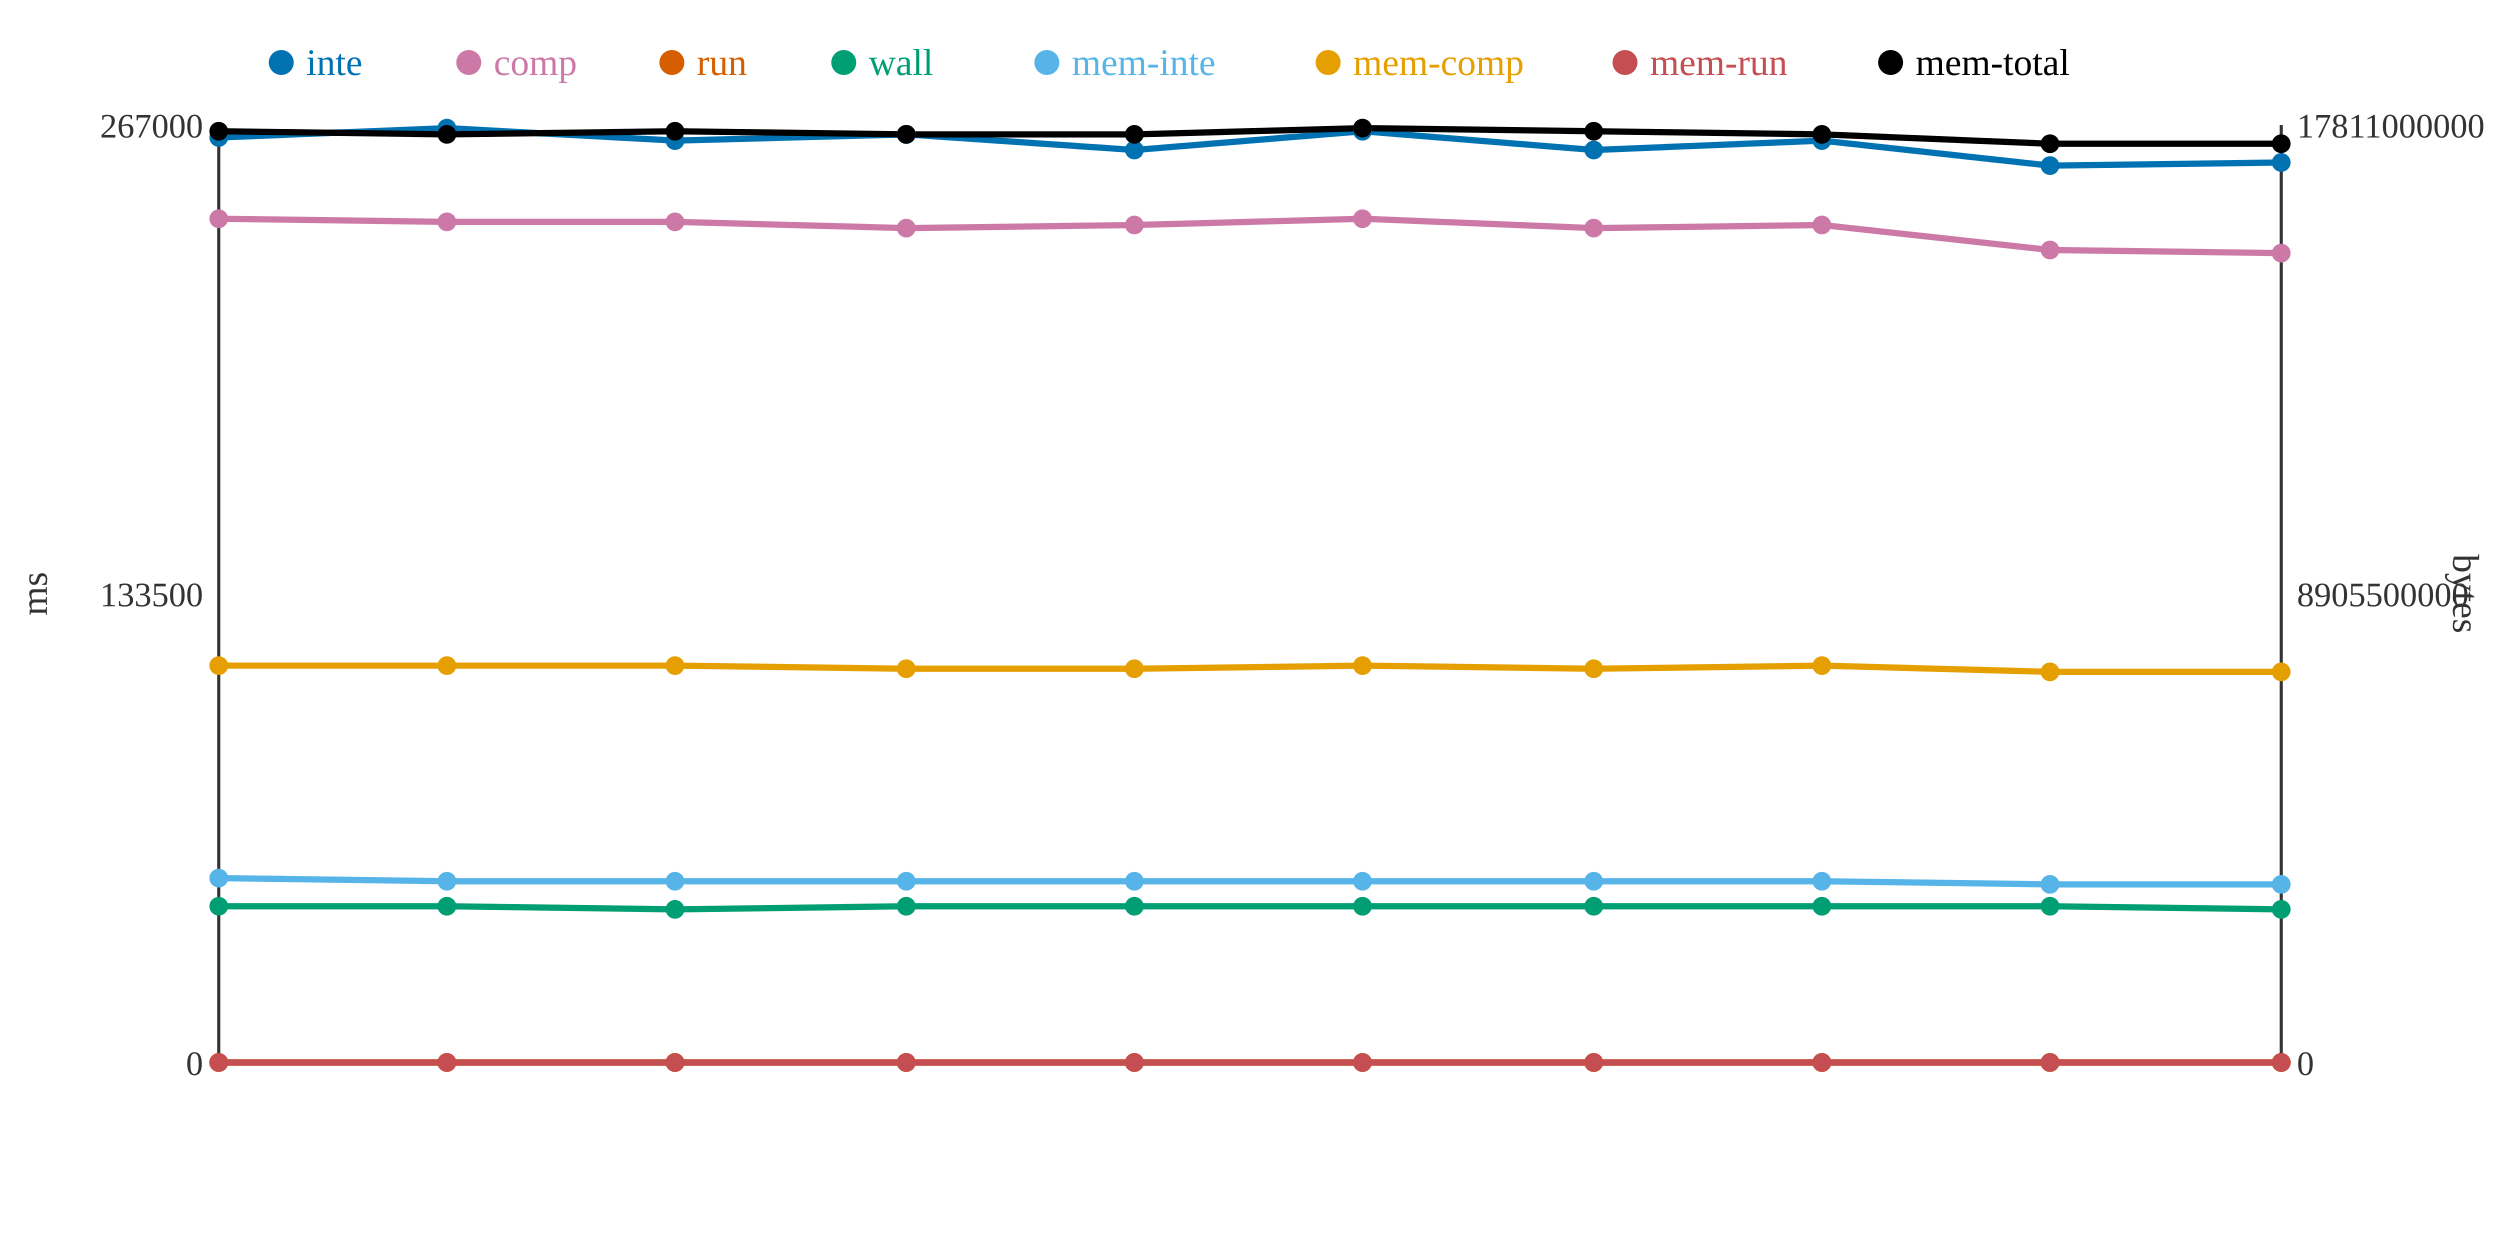
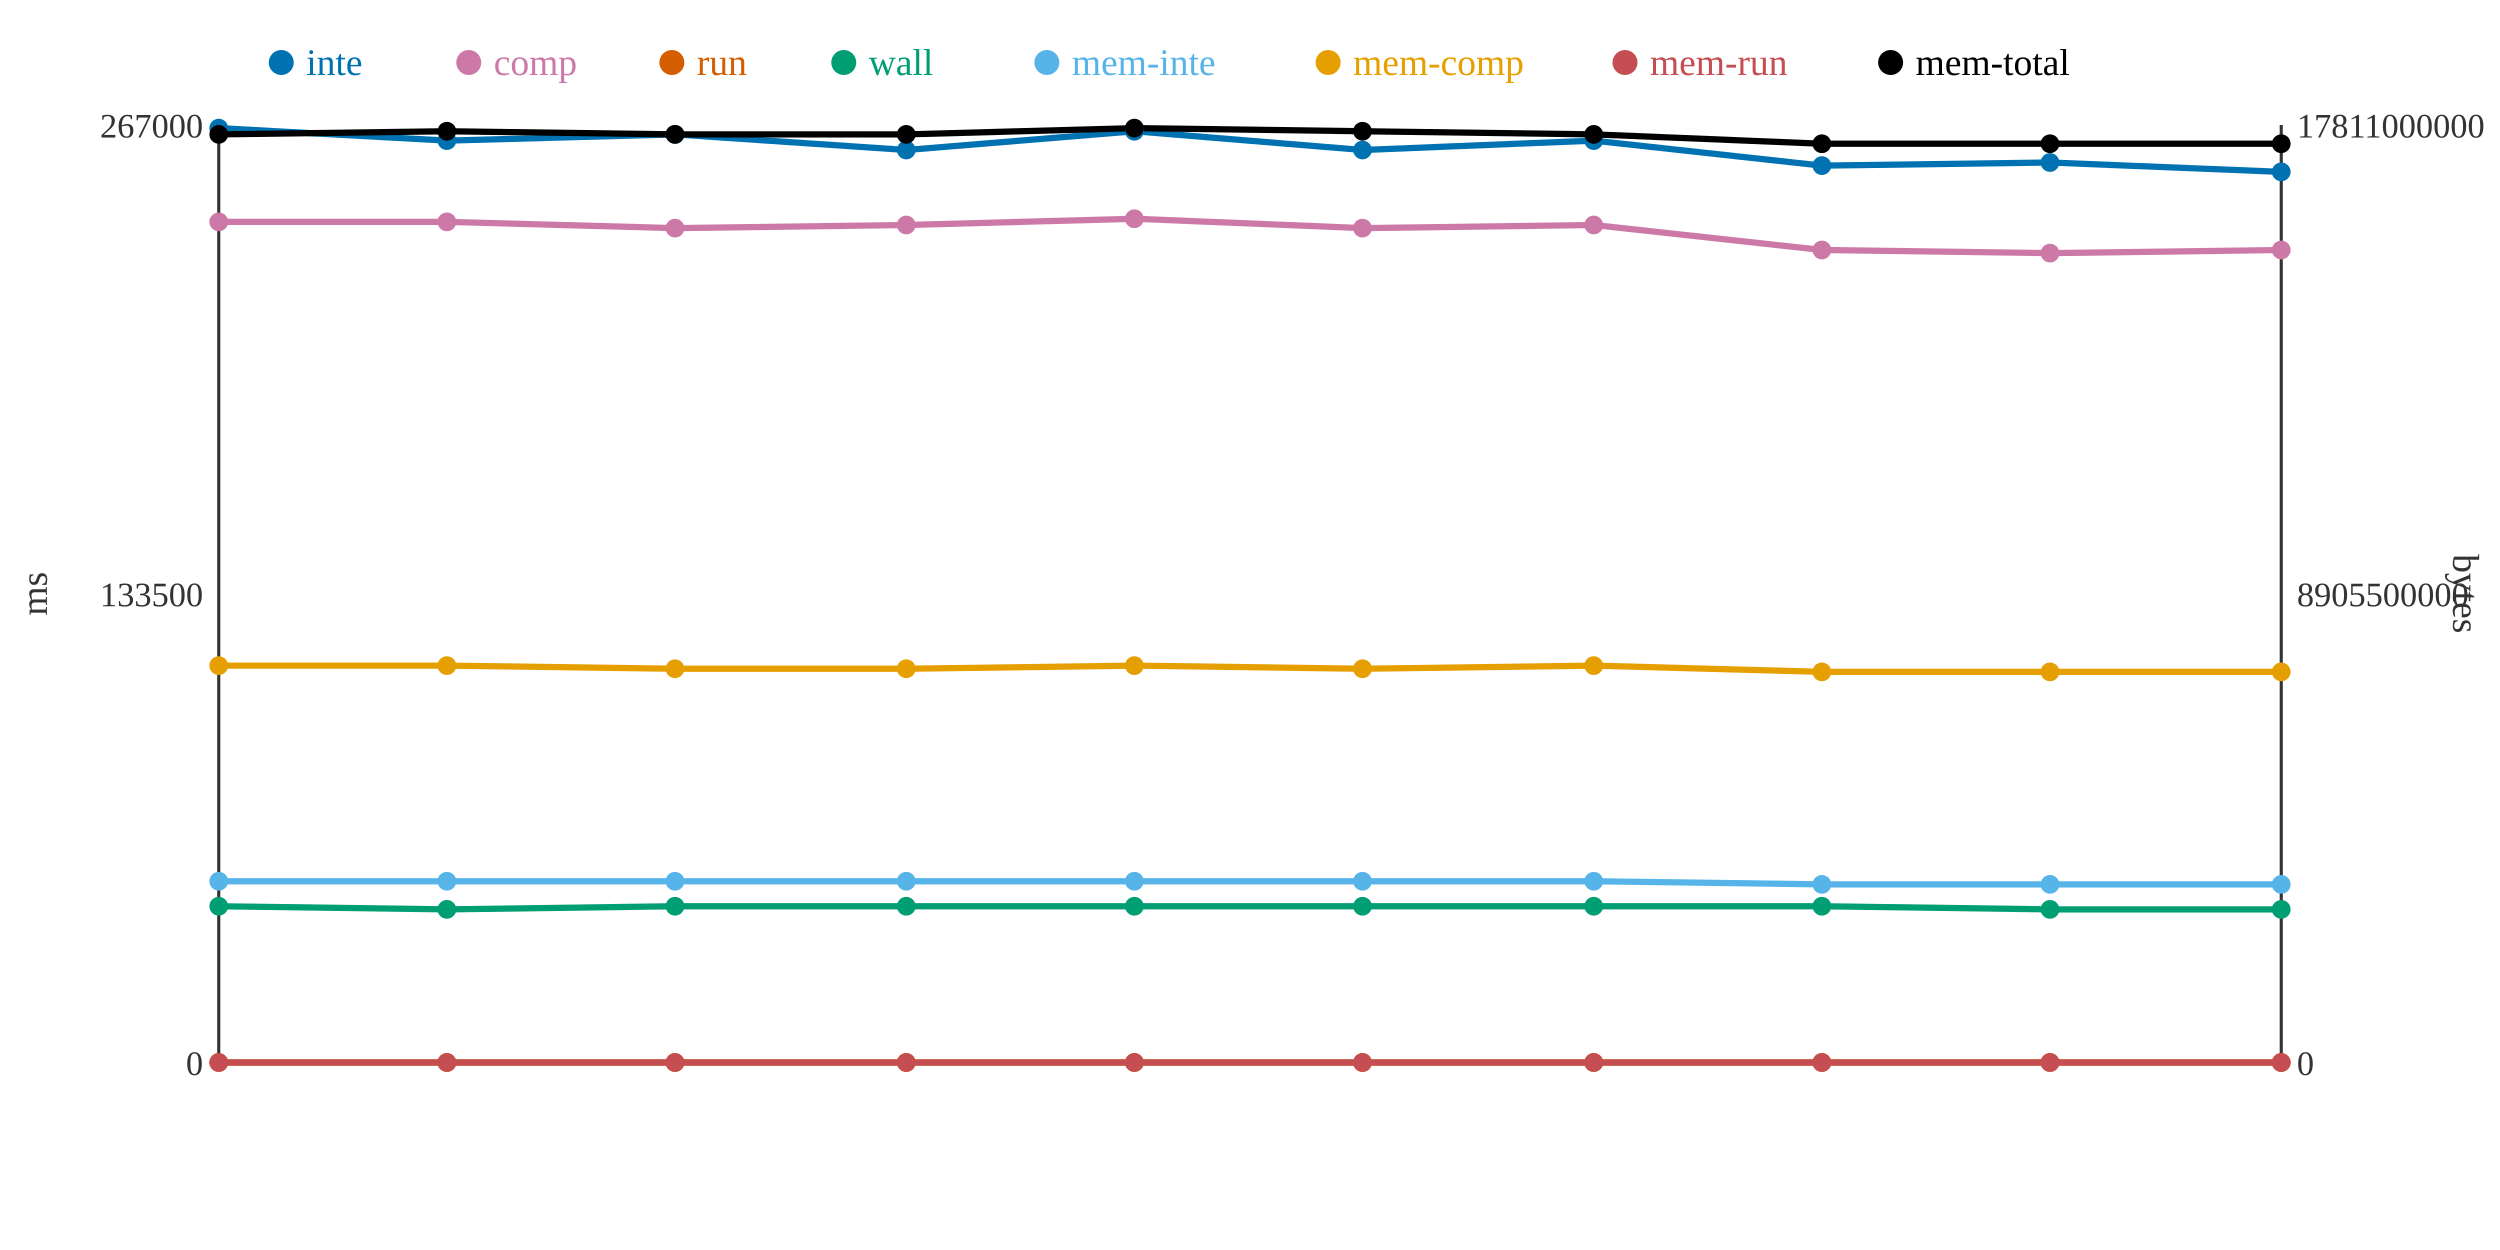
<svg xmlns="http://www.w3.org/2000/svg" width="800" height="400">
  <rect width="800" height="400" fill="white" />
  <line x1="70" y1="40" x2="70" y2="340" stroke="#333" stroke-width="1" />
  <line x1="70" y1="340" x2="730" y2="340" stroke="#333" stroke-width="1" />
  <line x1="730" y1="40" x2="730" y2="340" stroke="#333" stroke-width="1" />
  <text x="65" y="344" text-anchor="end" font-size="11" fill="#333">0</text>
  <text x="65" y="194" text-anchor="end" font-size="11" fill="#333">133500</text>
  <text x="65" y="44" text-anchor="end" font-size="11" fill="#333">267000</text>
  <text x="15" y="190" text-anchor="middle" font-size="12" fill="#333" transform="rotate(-90 15 190)">ms</text>
  <text x="735" y="344" text-anchor="start" font-size="11" fill="#333">0</text>
  <text x="735" y="194" text-anchor="start" font-size="11" fill="#333">8905500000</text>
  <text x="735" y="44" text-anchor="start" font-size="11" fill="#333">17811000000</text>
  <text x="785" y="190" text-anchor="middle" font-size="12" fill="#333" transform="rotate(90 785 190)">bytes</text>
-   <polyline points="70,44 143,41 216,45 290,43 363,48 436,42 510,48 583,45 656,53 730,52" fill="none" stroke="#0072B2" stroke-width="2" />
-   <polyline points="70,70 143,71 216,71 290,73 363,72 436,70 510,73 583,72 656,80 730,81" fill="none" stroke="#CC79A7" stroke-width="2" />
+   <polyline points="70,41 143,45 216,43 290,48 363,42 436,48 510,45 583,53 656,52 730,55" fill="none" stroke="#0072B2" stroke-width="2" />
+   <polyline points="70,71 143,71 216,73 290,72 363,70 436,73 510,72 583,80 656,81 730,80" fill="none" stroke="#CC79A7" stroke-width="2" />
  <polyline points="70,340 143,340 216,340 290,340 363,340 436,340 510,340 583,340 656,340 730,340" fill="none" stroke="#D55E00" stroke-width="2" />
-   <polyline points="70,290 143,290 216,291 290,290 363,290 436,290 510,290 583,290 656,290 730,291" fill="none" stroke="#009E73" stroke-width="2" />
-   <polyline points="70,281 143,282 216,282 290,282 363,282 436,282 510,282 583,282 656,283 730,283" fill="none" stroke="#56B4E9" stroke-width="2" />
-   <polyline points="70,213 143,213 216,213 290,214 363,214 436,213 510,214 583,213 656,215 730,215" fill="none" stroke="#E69F00" stroke-width="2" />
+   <polyline points="70,290 143,291 216,290 290,290 363,290 436,290 510,290 583,290 656,291 730,291" fill="none" stroke="#009E73" stroke-width="2" />
+   <polyline points="70,282 143,282 216,282 290,282 363,282 436,282 510,282 583,283 656,283 730,283" fill="none" stroke="#56B4E9" stroke-width="2" />
+   <polyline points="70,213 143,213 216,214 290,214 363,213 436,214 510,213 583,215 656,215 730,215" fill="none" stroke="#E69F00" stroke-width="2" />
  <polyline points="70,340 143,340 216,340 290,340 363,340 436,340 510,340 583,340 656,340 730,340" fill="none" stroke="#C44E52" stroke-width="2" />
-   <polyline points="70,42 143,43 216,42 290,43 363,43 436,41 510,42 583,43 656,46 730,46" fill="none" stroke="#000000" stroke-width="2" />
-   <circle cx="70" cy="44" r="3" fill="#0072B2" />
-   <circle cx="70" cy="70" r="3" fill="#CC79A7" />
+   <polyline points="70,43 143,42 216,43 290,43 363,41 436,42 510,43 583,46 656,46 730,46" fill="none" stroke="#000000" stroke-width="2" />
+   <circle cx="70" cy="41" r="3" fill="#0072B2" />
+   <circle cx="70" cy="71" r="3" fill="#CC79A7" />
  <circle cx="70" cy="340" r="3" fill="#D55E00" />
  <circle cx="70" cy="290" r="3" fill="#009E73" />
-   <circle cx="70" cy="281" r="3" fill="#56B4E9" />
+   <circle cx="70" cy="282" r="3" fill="#56B4E9" />
  <circle cx="70" cy="213" r="3" fill="#E69F00" />
  <circle cx="70" cy="340" r="3" fill="#C44E52" />
-   <circle cx="70" cy="42" r="3" fill="#000000" />
-   <circle cx="143" cy="41" r="3" fill="#0072B2" />
+   <circle cx="70" cy="43" r="3" fill="#000000" />
+   <circle cx="143" cy="45" r="3" fill="#0072B2" />
  <circle cx="143" cy="71" r="3" fill="#CC79A7" />
  <circle cx="143" cy="340" r="3" fill="#D55E00" />
-   <circle cx="143" cy="290" r="3" fill="#009E73" />
+   <circle cx="143" cy="291" r="3" fill="#009E73" />
  <circle cx="143" cy="282" r="3" fill="#56B4E9" />
  <circle cx="143" cy="213" r="3" fill="#E69F00" />
  <circle cx="143" cy="340" r="3" fill="#C44E52" />
-   <circle cx="143" cy="43" r="3" fill="#000000" />
-   <circle cx="216" cy="45" r="3" fill="#0072B2" />
-   <circle cx="216" cy="71" r="3" fill="#CC79A7" />
+   <circle cx="143" cy="42" r="3" fill="#000000" />
+   <circle cx="216" cy="43" r="3" fill="#0072B2" />
+   <circle cx="216" cy="73" r="3" fill="#CC79A7" />
  <circle cx="216" cy="340" r="3" fill="#D55E00" />
-   <circle cx="216" cy="291" r="3" fill="#009E73" />
+   <circle cx="216" cy="290" r="3" fill="#009E73" />
  <circle cx="216" cy="282" r="3" fill="#56B4E9" />
-   <circle cx="216" cy="213" r="3" fill="#E69F00" />
+   <circle cx="216" cy="214" r="3" fill="#E69F00" />
  <circle cx="216" cy="340" r="3" fill="#C44E52" />
-   <circle cx="216" cy="42" r="3" fill="#000000" />
-   <circle cx="290" cy="43" r="3" fill="#0072B2" />
-   <circle cx="290" cy="73" r="3" fill="#CC79A7" />
+   <circle cx="216" cy="43" r="3" fill="#000000" />
+   <circle cx="290" cy="48" r="3" fill="#0072B2" />
+   <circle cx="290" cy="72" r="3" fill="#CC79A7" />
  <circle cx="290" cy="340" r="3" fill="#D55E00" />
  <circle cx="290" cy="290" r="3" fill="#009E73" />
  <circle cx="290" cy="282" r="3" fill="#56B4E9" />
  <circle cx="290" cy="214" r="3" fill="#E69F00" />
  <circle cx="290" cy="340" r="3" fill="#C44E52" />
  <circle cx="290" cy="43" r="3" fill="#000000" />
-   <circle cx="363" cy="48" r="3" fill="#0072B2" />
-   <circle cx="363" cy="72" r="3" fill="#CC79A7" />
+   <circle cx="363" cy="42" r="3" fill="#0072B2" />
+   <circle cx="363" cy="70" r="3" fill="#CC79A7" />
  <circle cx="363" cy="340" r="3" fill="#D55E00" />
  <circle cx="363" cy="290" r="3" fill="#009E73" />
  <circle cx="363" cy="282" r="3" fill="#56B4E9" />
-   <circle cx="363" cy="214" r="3" fill="#E69F00" />
+   <circle cx="363" cy="213" r="3" fill="#E69F00" />
  <circle cx="363" cy="340" r="3" fill="#C44E52" />
-   <circle cx="363" cy="43" r="3" fill="#000000" />
-   <circle cx="436" cy="42" r="3" fill="#0072B2" />
-   <circle cx="436" cy="70" r="3" fill="#CC79A7" />
+   <circle cx="363" cy="41" r="3" fill="#000000" />
+   <circle cx="436" cy="48" r="3" fill="#0072B2" />
+   <circle cx="436" cy="73" r="3" fill="#CC79A7" />
  <circle cx="436" cy="340" r="3" fill="#D55E00" />
  <circle cx="436" cy="290" r="3" fill="#009E73" />
  <circle cx="436" cy="282" r="3" fill="#56B4E9" />
-   <circle cx="436" cy="213" r="3" fill="#E69F00" />
+   <circle cx="436" cy="214" r="3" fill="#E69F00" />
  <circle cx="436" cy="340" r="3" fill="#C44E52" />
-   <circle cx="436" cy="41" r="3" fill="#000000" />
-   <circle cx="510" cy="48" r="3" fill="#0072B2" />
-   <circle cx="510" cy="73" r="3" fill="#CC79A7" />
+   <circle cx="436" cy="42" r="3" fill="#000000" />
+   <circle cx="510" cy="45" r="3" fill="#0072B2" />
+   <circle cx="510" cy="72" r="3" fill="#CC79A7" />
  <circle cx="510" cy="340" r="3" fill="#D55E00" />
  <circle cx="510" cy="290" r="3" fill="#009E73" />
  <circle cx="510" cy="282" r="3" fill="#56B4E9" />
-   <circle cx="510" cy="214" r="3" fill="#E69F00" />
+   <circle cx="510" cy="213" r="3" fill="#E69F00" />
  <circle cx="510" cy="340" r="3" fill="#C44E52" />
-   <circle cx="510" cy="42" r="3" fill="#000000" />
-   <circle cx="583" cy="45" r="3" fill="#0072B2" />
-   <circle cx="583" cy="72" r="3" fill="#CC79A7" />
+   <circle cx="510" cy="43" r="3" fill="#000000" />
+   <circle cx="583" cy="53" r="3" fill="#0072B2" />
+   <circle cx="583" cy="80" r="3" fill="#CC79A7" />
  <circle cx="583" cy="340" r="3" fill="#D55E00" />
  <circle cx="583" cy="290" r="3" fill="#009E73" />
-   <circle cx="583" cy="282" r="3" fill="#56B4E9" />
-   <circle cx="583" cy="213" r="3" fill="#E69F00" />
+   <circle cx="583" cy="283" r="3" fill="#56B4E9" />
+   <circle cx="583" cy="215" r="3" fill="#E69F00" />
  <circle cx="583" cy="340" r="3" fill="#C44E52" />
-   <circle cx="583" cy="43" r="3" fill="#000000" />
-   <circle cx="656" cy="53" r="3" fill="#0072B2" />
-   <circle cx="656" cy="80" r="3" fill="#CC79A7" />
+   <circle cx="583" cy="46" r="3" fill="#000000" />
+   <circle cx="656" cy="52" r="3" fill="#0072B2" />
+   <circle cx="656" cy="81" r="3" fill="#CC79A7" />
  <circle cx="656" cy="340" r="3" fill="#D55E00" />
-   <circle cx="656" cy="290" r="3" fill="#009E73" />
+   <circle cx="656" cy="291" r="3" fill="#009E73" />
  <circle cx="656" cy="283" r="3" fill="#56B4E9" />
  <circle cx="656" cy="215" r="3" fill="#E69F00" />
  <circle cx="656" cy="340" r="3" fill="#C44E52" />
  <circle cx="656" cy="46" r="3" fill="#000000" />
-   <circle cx="730" cy="52" r="3" fill="#0072B2" />
-   <circle cx="730" cy="81" r="3" fill="#CC79A7" />
+   <circle cx="730" cy="55" r="3" fill="#0072B2" />
+   <circle cx="730" cy="80" r="3" fill="#CC79A7" />
  <circle cx="730" cy="340" r="3" fill="#D55E00" />
  <circle cx="730" cy="291" r="3" fill="#009E73" />
  <circle cx="730" cy="283" r="3" fill="#56B4E9" />
  <circle cx="730" cy="215" r="3" fill="#E69F00" />
  <circle cx="730" cy="340" r="3" fill="#C44E52" />
  <circle cx="730" cy="46" r="3" fill="#000000" />
  <circle cx="90" cy="20" r="4" fill="#0072B2" />
  <text x="98" y="24" text-anchor="start" font-size="12" fill="#0072B2">inte</text>
  <circle cx="150" cy="20" r="4" fill="#CC79A7" />
  <text x="158" y="24" text-anchor="start" font-size="12" fill="#CC79A7">comp</text>
  <circle cx="215" cy="20" r="4" fill="#D55E00" />
  <text x="223" y="24" text-anchor="start" font-size="12" fill="#D55E00">run</text>
  <circle cx="270" cy="20" r="4" fill="#009E73" />
  <text x="278" y="24" text-anchor="start" font-size="12" fill="#009E73">wall</text>
  <circle cx="335" cy="20" r="4" fill="#56B4E9" />
  <text x="343" y="24" text-anchor="start" font-size="12" fill="#56B4E9">mem-inte</text>
  <circle cx="425" cy="20" r="4" fill="#E69F00" />
  <text x="433" y="24" text-anchor="start" font-size="12" fill="#E69F00">mem-comp</text>
  <circle cx="520" cy="20" r="4" fill="#C44E52" />
  <text x="528" y="24" text-anchor="start" font-size="12" fill="#C44E52">mem-run</text>
  <circle cx="605" cy="20" r="4" fill="#000000" />
  <text x="613" y="24" text-anchor="start" font-size="12" fill="#000000">mem-total</text>
</svg>
